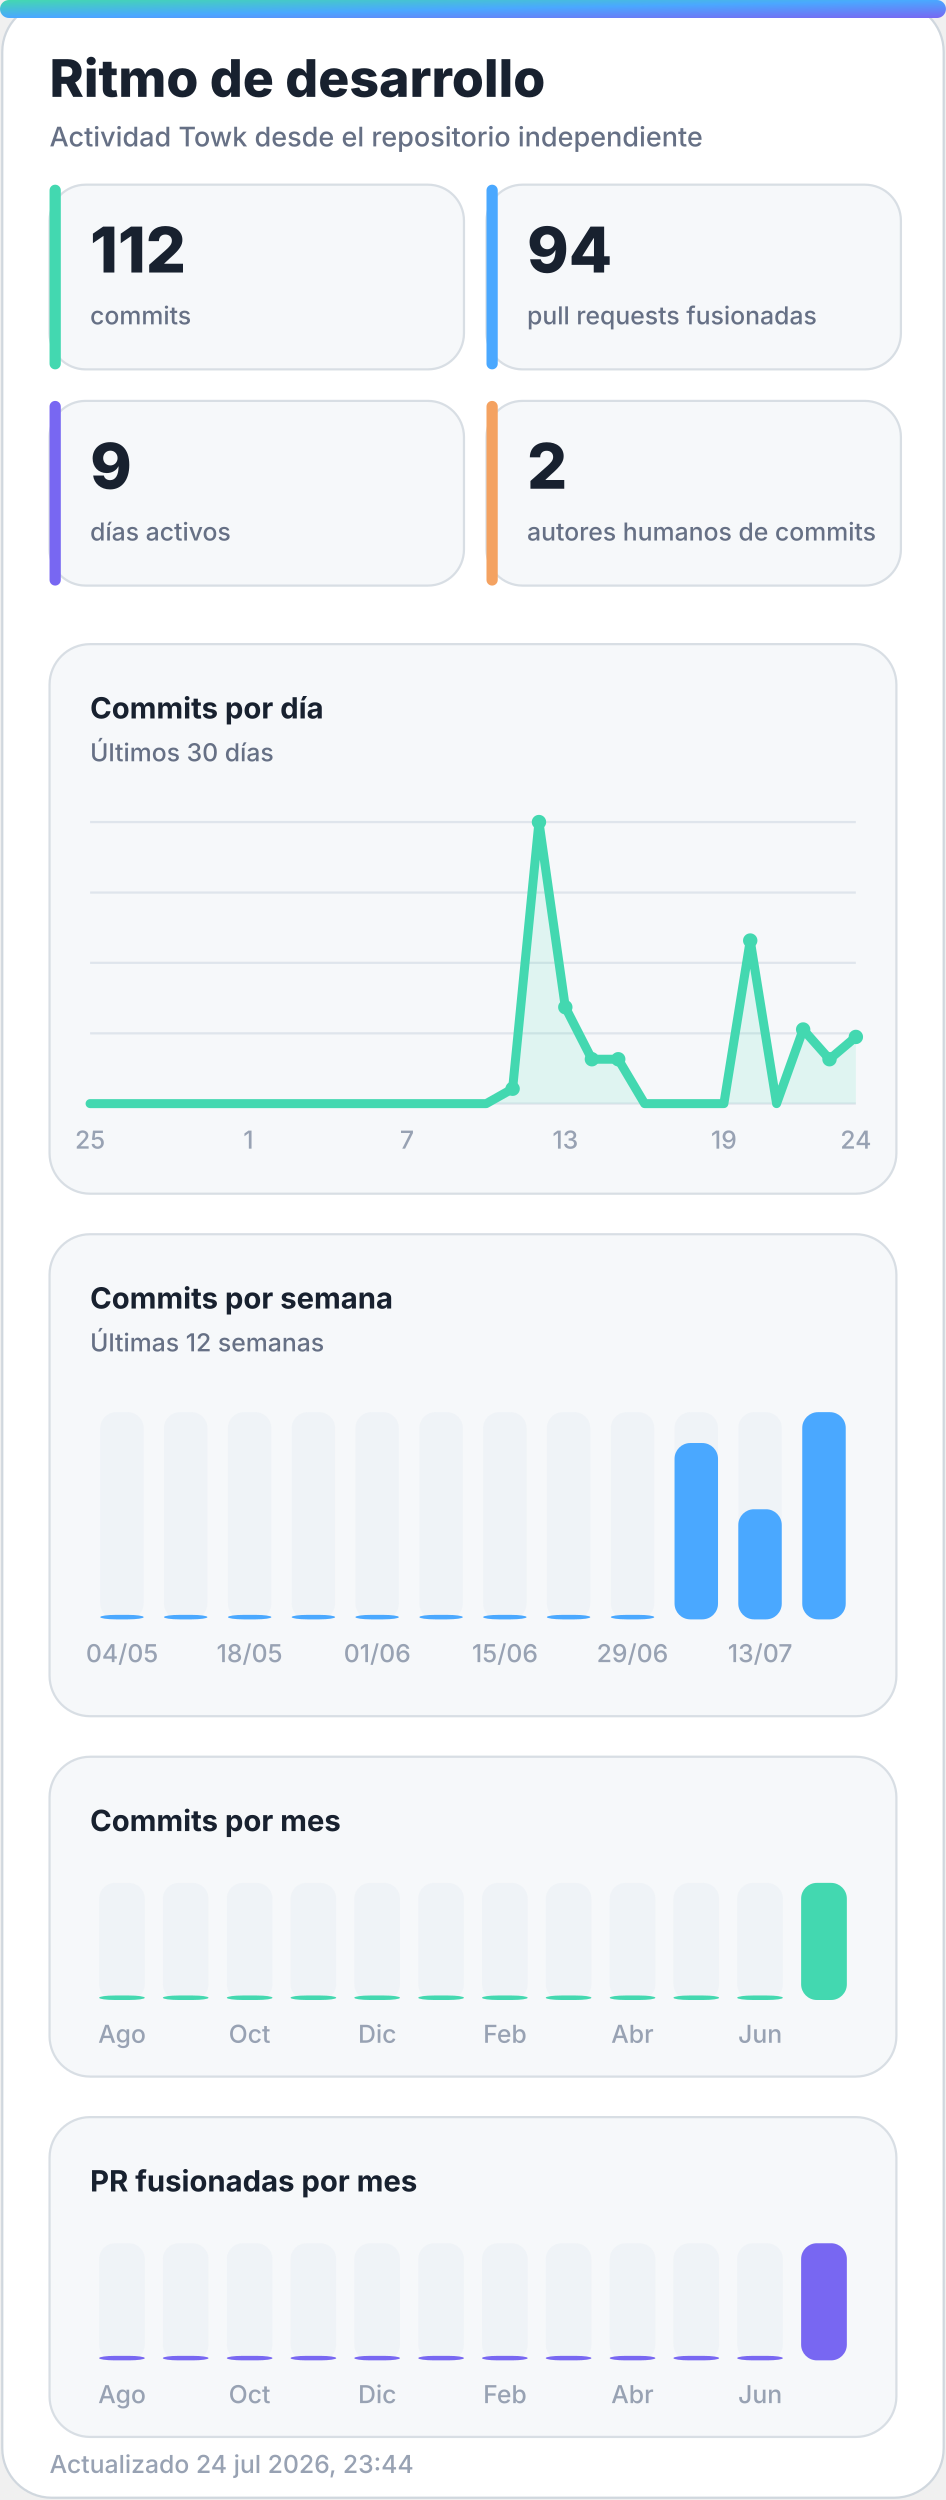
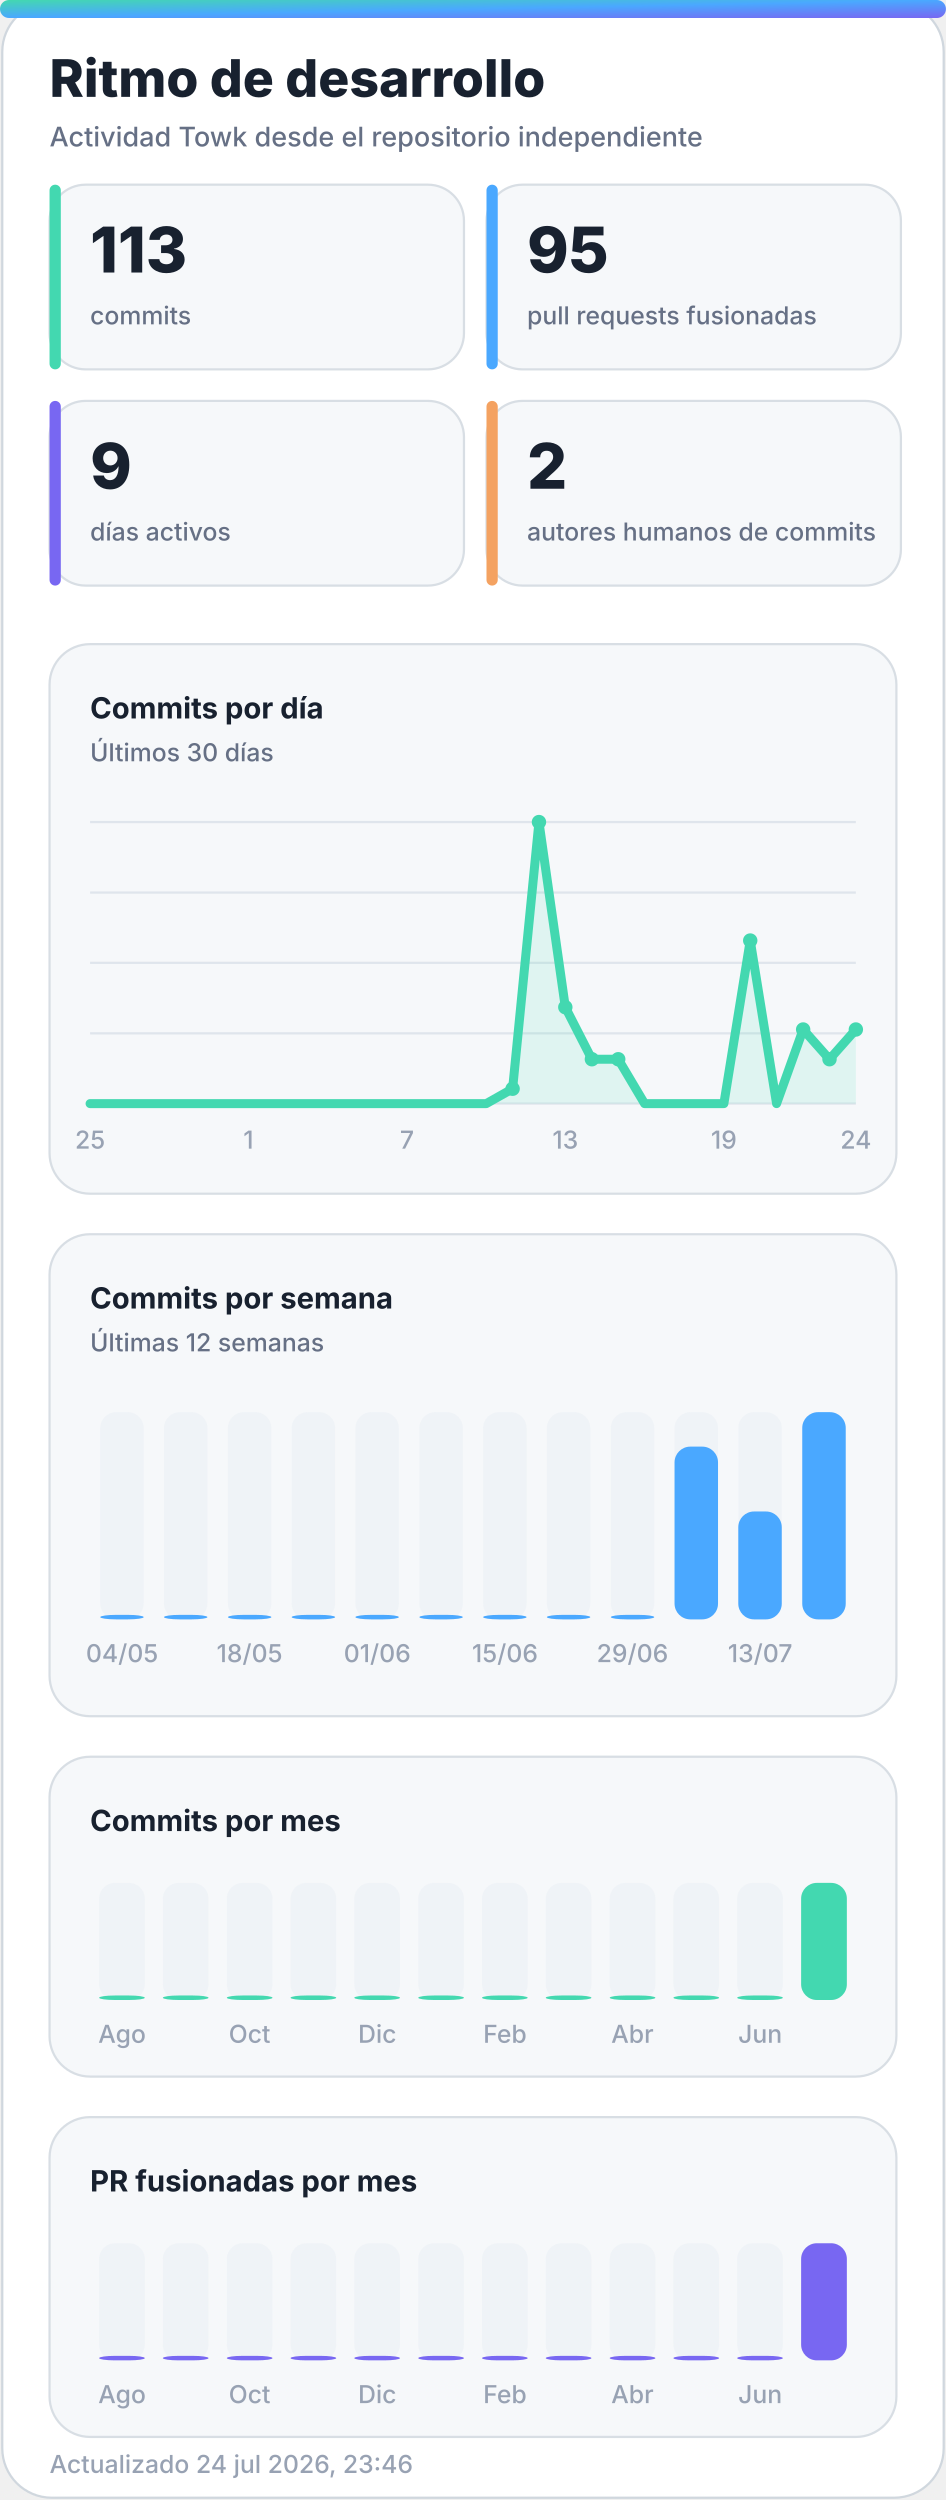
<svg xmlns="http://www.w3.org/2000/svg" width="420" height="1110" viewBox="0 0 420 1110" role="img" aria-labelledby="title desc">
  <defs>
    <linearGradient id="accent" x1="0" y1="0" x2="1" y2="1">
      <stop offset="0%" stop-color="#43d8b0" />
      <stop offset="50%" stop-color="#4aa8ff" />
      <stop offset="100%" stop-color="#7867f2" />
    </linearGradient>
    <linearGradient id="accent-soft" x1="0" y1="0" x2="1" y2="1">
      <stop offset="0%" stop-color="#43d8b0" stop-opacity="0.24" />
      <stop offset="100%" stop-color="#7867f2" stop-opacity="0.18" />
    </linearGradient>
    <filter id="glow" x="-30%" y="-30%" width="160%" height="160%">
      <feGaussianBlur stdDeviation="18" />
    </filter>
  </defs>
  <style>
    .bg { fill: #ffffff; stroke: #d0d7de; }
    .panel { fill: #f6f8fa; stroke: #d8dee4; }
    .panel-strong { fill: #eef7ff; stroke: #b6d8ff; }
    .ink { fill: #18212f; }
    .muted { fill: #667085; }
    .faint { fill: #98a2b3; }
    .grid { stroke: #dfe5ec; }
    .track { fill: #e7edf3; }
    .title { font: 800 28px -apple-system, BlinkMacSystemFont, "Segoe UI", sans-serif; }
    .subtitle { font: 500 14px -apple-system, BlinkMacSystemFont, "Segoe UI", sans-serif; }
    .kpi { font: 800 32px -apple-system, BlinkMacSystemFont, "Segoe UI", sans-serif; }
    .label { font: 650 13px -apple-system, BlinkMacSystemFont, "Segoe UI", sans-serif; }
    .small { font: 500 11px -apple-system, BlinkMacSystemFont, "Segoe UI", sans-serif; }
    .body { font: 600 13px -apple-system, BlinkMacSystemFont, "Segoe UI", sans-serif; }
    .hero-eyebrow { font: 800 14px -apple-system, BlinkMacSystemFont, "Segoe UI", sans-serif; letter-spacing: 2px; }
    .hero-title { font: 850 48px -apple-system, BlinkMacSystemFont, "Segoe UI", sans-serif; }
    .hero-subtitle { font: 550 19px -apple-system, BlinkMacSystemFont, "Segoe UI", sans-serif; }
    .chip { font: 700 12px -apple-system, BlinkMacSystemFont, "Segoe UI", sans-serif; }
    @media (prefers-color-scheme: dark) {
      .bg { fill: #0d1117; stroke: #30363d; }
      .panel { fill: #161b22; stroke: #30363d; }
      .panel-strong { fill: #10263a; stroke: #244d70; }
      .ink { fill: #f0f6fc; }
      .muted { fill: #a7b0bc; }
      .faint { fill: #7d8590; }
      .grid { stroke: #30363d; }
      .track { fill: #27313d; }
    }
  </style>
  <rect class="bg" x="1" y="1" width="418" height="1108" rx="22" />
  <rect x="0" y="0" width="420" height="8" rx="4" fill="url(#accent)" />
  <text class="title ink" x="22" y="43" style="font-size:23px">Ritmo de desarrollo</text>
  <text class="subtitle muted" x="22" y="65" style="font-size:12px">Actividad Towk desde el repositorio independiente</text>
  <g>
    <rect class="panel" x="22" y="82" width="184" height="82" rx="16" />
    <rect x="22" y="82" width="5" height="82" rx="2.5" fill="#43d8b0" />
-     <text class="kpi ink" x="40" y="121" style="font-size:28px">112</text>
+     <text class="kpi ink" x="40" y="121" style="font-size:28px">113</text>
    <text class="small muted" x="40" y="144">commits</text>
  </g>
  <g>
    <rect class="panel" x="216" y="82" width="184" height="82" rx="16" />
    <rect x="216" y="82" width="5" height="82" rx="2.5" fill="#4aa8ff" />
-     <text class="kpi ink" x="234" y="121" style="font-size:28px">94</text>
+     <text class="kpi ink" x="234" y="121" style="font-size:28px">95</text>
    <text class="small muted" x="234" y="144">pull requests fusionadas</text>
  </g>
  <g>
    <rect class="panel" x="22" y="178" width="184" height="82" rx="16" />
    <rect x="22" y="178" width="5" height="82" rx="2.5" fill="#7867f2" />
    <text class="kpi ink" x="40" y="217" style="font-size:28px">9</text>
    <text class="small muted" x="40" y="240">días activos</text>
  </g>
  <g>
    <rect class="panel" x="216" y="178" width="184" height="82" rx="16" />
    <rect x="216" y="178" width="5" height="82" rx="2.5" fill="#f4a261" />
    <text class="kpi ink" x="234" y="217" style="font-size:28px">2</text>
    <text class="small muted" x="234" y="240">autores humanos de commits</text>
  </g>
  <g>
    <rect class="panel" x="22" y="286" width="376" height="244" rx="18" />
    <text class="label ink" x="40" y="319">Commits por día</text>
    <text class="small muted" x="40" y="338">Últimos 30 días</text>
    <line class="grid" x1="40" y1="365.0" x2="380" y2="365.0" stroke-width="1" />
    <line class="grid" x1="40" y1="396.3" x2="380" y2="396.3" stroke-width="1" />
    <line class="grid" x1="40" y1="427.5" x2="380" y2="427.5" stroke-width="1" />
    <line class="grid" x1="40" y1="458.8" x2="380" y2="458.8" stroke-width="1" />
    <line class="grid" x1="40" y1="490.0" x2="380" y2="490.0" stroke-width="1" />
-     <polygon points="40,490 40.0,490.0 51.7,490.0 63.4,490.0 75.2,490.0 86.9,490.0 98.6,490.0 110.3,490.0 122.1,490.0 133.8,490.0 145.5,490.0 157.2,490.0 169.0,490.0 180.7,490.0 192.4,490.0 204.1,490.0 215.9,490.0 227.6,483.4 239.3,365.0 251.0,447.2 262.8,470.3 274.5,470.3 286.2,490.0 297.9,490.0 309.7,490.0 321.4,490.0 333.1,417.6 344.8,490.0 356.6,457.1 368.3,470.3 380.0,460.4 380,490" fill="#43d8b0" opacity="0.13" />
-     <polyline points="40.0,490.0 51.7,490.0 63.4,490.0 75.2,490.0 86.9,490.0 98.6,490.0 110.3,490.0 122.1,490.0 133.8,490.0 145.5,490.0 157.2,490.0 169.0,490.0 180.7,490.0 192.4,490.0 204.1,490.0 215.9,490.0 227.6,483.4 239.3,365.0 251.0,447.2 262.8,470.3 274.5,470.3 286.2,490.0 297.9,490.0 309.7,490.0 321.4,490.0 333.1,417.6 344.8,490.0 356.6,457.1 368.3,470.3 380.0,460.4" fill="none" stroke="#43d8b0" stroke-width="4" stroke-linecap="round" stroke-linejoin="round" />
+     <polygon points="40,490 40.0,490.0 51.7,490.0 63.4,490.0 75.2,490.0 86.9,490.0 98.6,490.0 110.3,490.0 122.1,490.0 133.8,490.0 145.5,490.0 157.2,490.0 169.0,490.0 180.7,490.0 192.4,490.0 204.1,490.0 215.9,490.0 227.6,483.4 239.3,365.0 251.0,447.2 262.8,470.3 274.5,470.3 286.2,490.0 297.9,490.0 309.7,490.0 321.4,490.0 333.1,417.6 344.8,490.0 356.6,457.1 368.3,470.3 380.0,457.1 380,490" fill="#43d8b0" opacity="0.13" />
+     <polyline points="40.0,490.0 51.7,490.0 63.4,490.0 75.2,490.0 86.9,490.0 98.6,490.0 110.3,490.0 122.1,490.0 133.8,490.0 145.5,490.0 157.2,490.0 169.0,490.0 180.7,490.0 192.4,490.0 204.1,490.0 215.9,490.0 227.6,483.4 239.3,365.0 251.0,447.2 262.8,470.3 274.5,470.3 286.2,490.0 297.9,490.0 309.7,490.0 321.4,490.0 333.1,417.6 344.8,490.0 356.6,457.1 368.3,470.3 380.0,457.1" fill="none" stroke="#43d8b0" stroke-width="4" stroke-linecap="round" stroke-linejoin="round" />
    <circle cx="227.6" cy="483.4" r="3.2" fill="#43d8b0" />
    <circle cx="239.3" cy="365.0" r="3.2" fill="#43d8b0" />
    <circle cx="251.0" cy="447.2" r="3.2" fill="#43d8b0" />
    <circle cx="262.8" cy="470.3" r="3.2" fill="#43d8b0" />
    <circle cx="274.5" cy="470.3" r="3.2" fill="#43d8b0" />
    <circle cx="333.1" cy="417.6" r="3.2" fill="#43d8b0" />
    <circle cx="356.6" cy="457.1" r="3.2" fill="#43d8b0" />
    <circle cx="368.3" cy="470.3" r="3.2" fill="#43d8b0" />
-     <circle cx="380.0" cy="460.4" r="3.2" fill="#43d8b0" />
+     <circle cx="380.0" cy="457.1" r="3.2" fill="#43d8b0" />
    <text class="small faint" x="40.0" y="510" text-anchor="middle">25</text>
    <text class="small faint" x="110.3" y="510" text-anchor="middle">1</text>
    <text class="small faint" x="180.7" y="510" text-anchor="middle">7</text>
    <text class="small faint" x="251.0" y="510" text-anchor="middle">13</text>
    <text class="small faint" x="321.4" y="510" text-anchor="middle">19</text>
    <text class="small faint" x="380.0" y="510" text-anchor="middle">24</text>
  </g>
  <g>
    <rect class="panel" x="22" y="548" width="376" height="214" rx="18" />
    <text class="label ink" x="40" y="581">Commits por semana</text>
    <text class="small muted" x="40" y="600">Últimas 12 semanas</text>
    <g>
      <rect class="track" x="44.5" y="627" width="19.3" height="92" rx="7.0" opacity="0.44" />
      <rect x="44.5" y="717.0" width="19.3" height="2.0" rx="7.0" fill="#4aa8ff" />
      <text class="small faint" x="54.2" y="738" text-anchor="middle">04/05</text>
    </g>
    <g>
      <rect class="track" x="72.8" y="627" width="19.3" height="92" rx="7.0" opacity="0.44" />
      <rect x="72.8" y="717.0" width="19.3" height="2.0" rx="7.0" fill="#4aa8ff" />
    </g>
    <g>
      <rect class="track" x="101.2" y="627" width="19.3" height="92" rx="7.0" opacity="0.44" />
      <rect x="101.2" y="717.0" width="19.3" height="2.0" rx="7.0" fill="#4aa8ff" />
      <text class="small faint" x="110.8" y="738" text-anchor="middle">18/05</text>
    </g>
    <g>
      <rect class="track" x="129.5" y="627" width="19.3" height="92" rx="7.0" opacity="0.44" />
      <rect x="129.5" y="717.0" width="19.3" height="2.0" rx="7.0" fill="#4aa8ff" />
    </g>
    <g>
      <rect class="track" x="157.8" y="627" width="19.3" height="92" rx="7.0" opacity="0.44" />
      <rect x="157.8" y="717.0" width="19.3" height="2.0" rx="7.0" fill="#4aa8ff" />
      <text class="small faint" x="167.5" y="738" text-anchor="middle">01/06</text>
    </g>
    <g>
      <rect class="track" x="186.2" y="627" width="19.3" height="92" rx="7.0" opacity="0.44" />
      <rect x="186.2" y="717.0" width="19.3" height="2.0" rx="7.0" fill="#4aa8ff" />
    </g>
    <g>
      <rect class="track" x="214.5" y="627" width="19.3" height="92" rx="7.0" opacity="0.44" />
      <rect x="214.5" y="717.0" width="19.3" height="2.0" rx="7.0" fill="#4aa8ff" />
      <text class="small faint" x="224.2" y="738" text-anchor="middle">15/06</text>
    </g>
    <g>
      <rect class="track" x="242.8" y="627" width="19.3" height="92" rx="7.0" opacity="0.44" />
      <rect x="242.8" y="717.0" width="19.3" height="2.0" rx="7.0" fill="#4aa8ff" />
    </g>
    <g>
      <rect class="track" x="271.2" y="627" width="19.3" height="92" rx="7.0" opacity="0.44" />
      <rect x="271.2" y="717.0" width="19.3" height="2.0" rx="7.0" fill="#4aa8ff" />
      <text class="small faint" x="280.8" y="738" text-anchor="middle">29/06</text>
    </g>
    <g>
      <rect class="track" x="299.5" y="627" width="19.3" height="92" rx="7.0" opacity="0.44" />
-       <rect x="299.5" y="640.7" width="19.3" height="78.3" rx="7.0" fill="#4aa8ff" />
+       <rect x="299.5" y="642.3" width="19.3" height="76.7" rx="7.0" fill="#4aa8ff" />
    </g>
    <g>
      <rect class="track" x="327.8" y="627" width="19.3" height="92" rx="7.0" opacity="0.44" />
-       <rect x="327.8" y="670.1" width="19.3" height="48.9" rx="7.0" fill="#4aa8ff" />
+       <rect x="327.8" y="671.1" width="19.3" height="47.9" rx="7.0" fill="#4aa8ff" />
      <text class="small faint" x="337.5" y="738" text-anchor="middle">13/07</text>
    </g>
    <g>
      <rect class="track" x="356.2" y="627" width="19.3" height="92" rx="7.0" opacity="0.44" />
      <rect x="356.2" y="627.0" width="19.3" height="92.0" rx="7.0" fill="#4aa8ff" />
    </g>
  </g>
  <g>
    <rect class="panel" x="22" y="780" width="376" height="142" rx="18" />
    <text class="label ink" x="40" y="813">Commits por mes</text>
    <g>
      <rect class="track" x="44.0" y="836" width="20.3" height="52" rx="7.0" opacity="0.44" />
      <rect x="44.0" y="886.0" width="20.3" height="2.0" rx="7.0" fill="#43d8b0" />
      <text class="small faint" x="54.2" y="907" text-anchor="middle">Ago</text>
    </g>
    <g>
      <rect class="track" x="72.3" y="836" width="20.3" height="52" rx="7.0" opacity="0.44" />
      <rect x="72.3" y="886.0" width="20.3" height="2.0" rx="7.0" fill="#43d8b0" />
    </g>
    <g>
      <rect class="track" x="100.7" y="836" width="20.3" height="52" rx="7.0" opacity="0.44" />
      <rect x="100.7" y="886.0" width="20.3" height="2.0" rx="7.0" fill="#43d8b0" />
      <text class="small faint" x="110.8" y="907" text-anchor="middle">Oct</text>
    </g>
    <g>
      <rect class="track" x="129.0" y="836" width="20.3" height="52" rx="7.0" opacity="0.44" />
      <rect x="129.0" y="886.0" width="20.3" height="2.0" rx="7.0" fill="#43d8b0" />
    </g>
    <g>
      <rect class="track" x="157.3" y="836" width="20.3" height="52" rx="7.0" opacity="0.44" />
      <rect x="157.3" y="886.0" width="20.3" height="2.0" rx="7.0" fill="#43d8b0" />
      <text class="small faint" x="167.5" y="907" text-anchor="middle">Dic</text>
    </g>
    <g>
      <rect class="track" x="185.7" y="836" width="20.3" height="52" rx="7.0" opacity="0.44" />
      <rect x="185.7" y="886.0" width="20.3" height="2.0" rx="7.0" fill="#43d8b0" />
    </g>
    <g>
      <rect class="track" x="214.0" y="836" width="20.3" height="52" rx="7.0" opacity="0.44" />
      <rect x="214.0" y="886.0" width="20.3" height="2.0" rx="7.0" fill="#43d8b0" />
      <text class="small faint" x="224.2" y="907" text-anchor="middle">Feb</text>
    </g>
    <g>
      <rect class="track" x="242.3" y="836" width="20.3" height="52" rx="7.0" opacity="0.44" />
      <rect x="242.3" y="886.0" width="20.3" height="2.0" rx="7.0" fill="#43d8b0" />
    </g>
    <g>
      <rect class="track" x="270.7" y="836" width="20.3" height="52" rx="7.0" opacity="0.44" />
      <rect x="270.7" y="886.0" width="20.3" height="2.0" rx="7.0" fill="#43d8b0" />
      <text class="small faint" x="280.8" y="907" text-anchor="middle">Abr</text>
    </g>
    <g>
      <rect class="track" x="299.0" y="836" width="20.3" height="52" rx="7.0" opacity="0.44" />
      <rect x="299.0" y="886.0" width="20.3" height="2.0" rx="7.0" fill="#43d8b0" />
    </g>
    <g>
      <rect class="track" x="327.3" y="836" width="20.3" height="52" rx="7.0" opacity="0.44" />
      <rect x="327.3" y="886.0" width="20.3" height="2.0" rx="7.0" fill="#43d8b0" />
      <text class="small faint" x="337.5" y="907" text-anchor="middle">Jun</text>
    </g>
    <g>
      <rect class="track" x="355.7" y="836" width="20.3" height="52" rx="7.0" opacity="0.44" />
      <rect x="355.7" y="836.0" width="20.3" height="52.0" rx="7.0" fill="#43d8b0" />
    </g>
  </g>
  <g>
    <rect class="panel" x="22" y="940" width="376" height="142" rx="18" />
    <text class="label ink" x="40" y="973">PR fusionadas por mes</text>
    <g>
      <rect class="track" x="44.0" y="996" width="20.3" height="52" rx="7.0" opacity="0.44" />
      <rect x="44.0" y="1046.0" width="20.3" height="2.0" rx="7.0" fill="#7867f2" />
      <text class="small faint" x="54.2" y="1067" text-anchor="middle">Ago</text>
    </g>
    <g>
      <rect class="track" x="72.3" y="996" width="20.3" height="52" rx="7.0" opacity="0.44" />
      <rect x="72.3" y="1046.0" width="20.3" height="2.0" rx="7.0" fill="#7867f2" />
    </g>
    <g>
      <rect class="track" x="100.7" y="996" width="20.3" height="52" rx="7.0" opacity="0.44" />
      <rect x="100.7" y="1046.0" width="20.3" height="2.0" rx="7.0" fill="#7867f2" />
      <text class="small faint" x="110.8" y="1067" text-anchor="middle">Oct</text>
    </g>
    <g>
      <rect class="track" x="129.0" y="996" width="20.3" height="52" rx="7.0" opacity="0.44" />
      <rect x="129.0" y="1046.0" width="20.3" height="2.0" rx="7.0" fill="#7867f2" />
    </g>
    <g>
      <rect class="track" x="157.3" y="996" width="20.3" height="52" rx="7.0" opacity="0.44" />
      <rect x="157.3" y="1046.0" width="20.3" height="2.0" rx="7.0" fill="#7867f2" />
      <text class="small faint" x="167.5" y="1067" text-anchor="middle">Dic</text>
    </g>
    <g>
      <rect class="track" x="185.7" y="996" width="20.3" height="52" rx="7.0" opacity="0.44" />
      <rect x="185.7" y="1046.0" width="20.3" height="2.0" rx="7.0" fill="#7867f2" />
    </g>
    <g>
      <rect class="track" x="214.0" y="996" width="20.3" height="52" rx="7.0" opacity="0.44" />
      <rect x="214.0" y="1046.0" width="20.3" height="2.0" rx="7.0" fill="#7867f2" />
      <text class="small faint" x="224.2" y="1067" text-anchor="middle">Feb</text>
    </g>
    <g>
      <rect class="track" x="242.3" y="996" width="20.3" height="52" rx="7.0" opacity="0.44" />
      <rect x="242.3" y="1046.0" width="20.3" height="2.0" rx="7.0" fill="#7867f2" />
    </g>
    <g>
      <rect class="track" x="270.7" y="996" width="20.3" height="52" rx="7.0" opacity="0.44" />
      <rect x="270.7" y="1046.0" width="20.3" height="2.0" rx="7.0" fill="#7867f2" />
      <text class="small faint" x="280.8" y="1067" text-anchor="middle">Abr</text>
    </g>
    <g>
      <rect class="track" x="299.0" y="996" width="20.3" height="52" rx="7.0" opacity="0.44" />
      <rect x="299.0" y="1046.0" width="20.3" height="2.0" rx="7.0" fill="#7867f2" />
    </g>
    <g>
      <rect class="track" x="327.3" y="996" width="20.3" height="52" rx="7.0" opacity="0.44" />
      <rect x="327.3" y="1046.0" width="20.3" height="2.0" rx="7.0" fill="#7867f2" />
      <text class="small faint" x="337.5" y="1067" text-anchor="middle">Jun</text>
    </g>
    <g>
      <rect class="track" x="355.7" y="996" width="20.3" height="52" rx="7.0" opacity="0.44" />
      <rect x="355.7" y="996.0" width="20.3" height="52.0" rx="7.0" fill="#7867f2" />
    </g>
  </g>
-   <text class="small faint" x="22" y="1098">Actualizado 24 jul 2026, 23:44</text>
+   <text class="small faint" x="22" y="1098">Actualizado 24 jul 2026, 23:46</text>
</svg>
